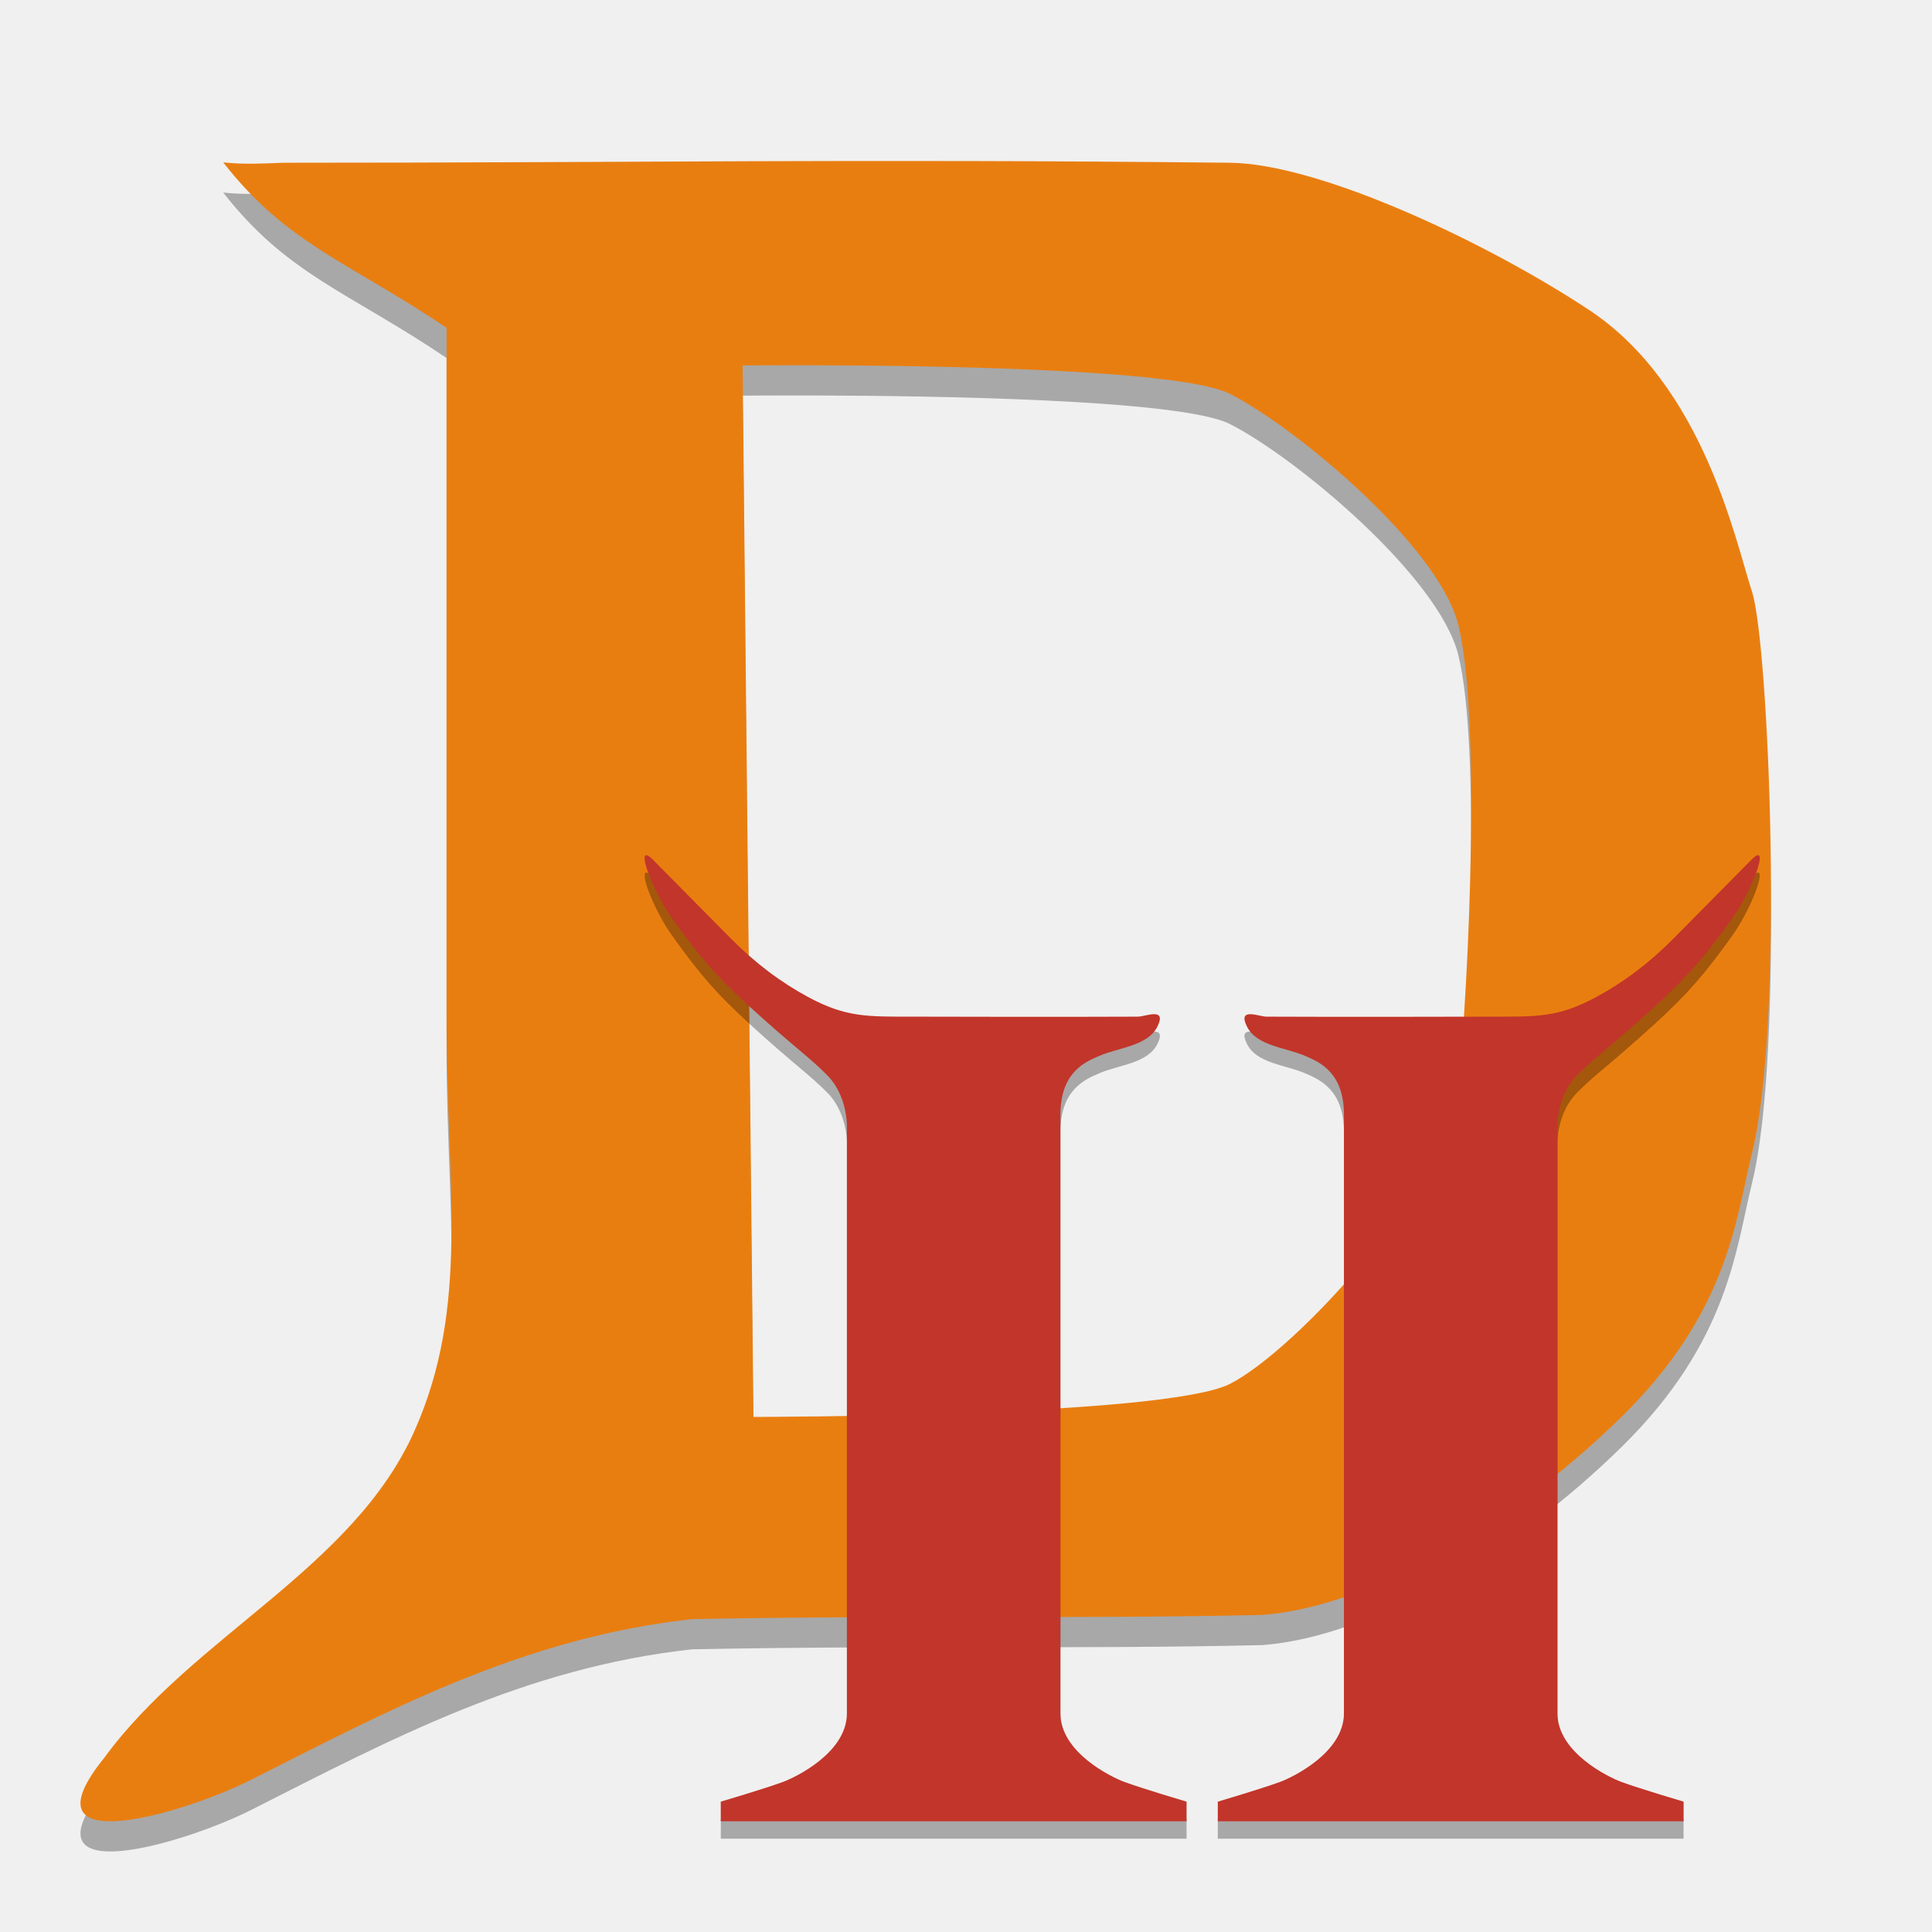
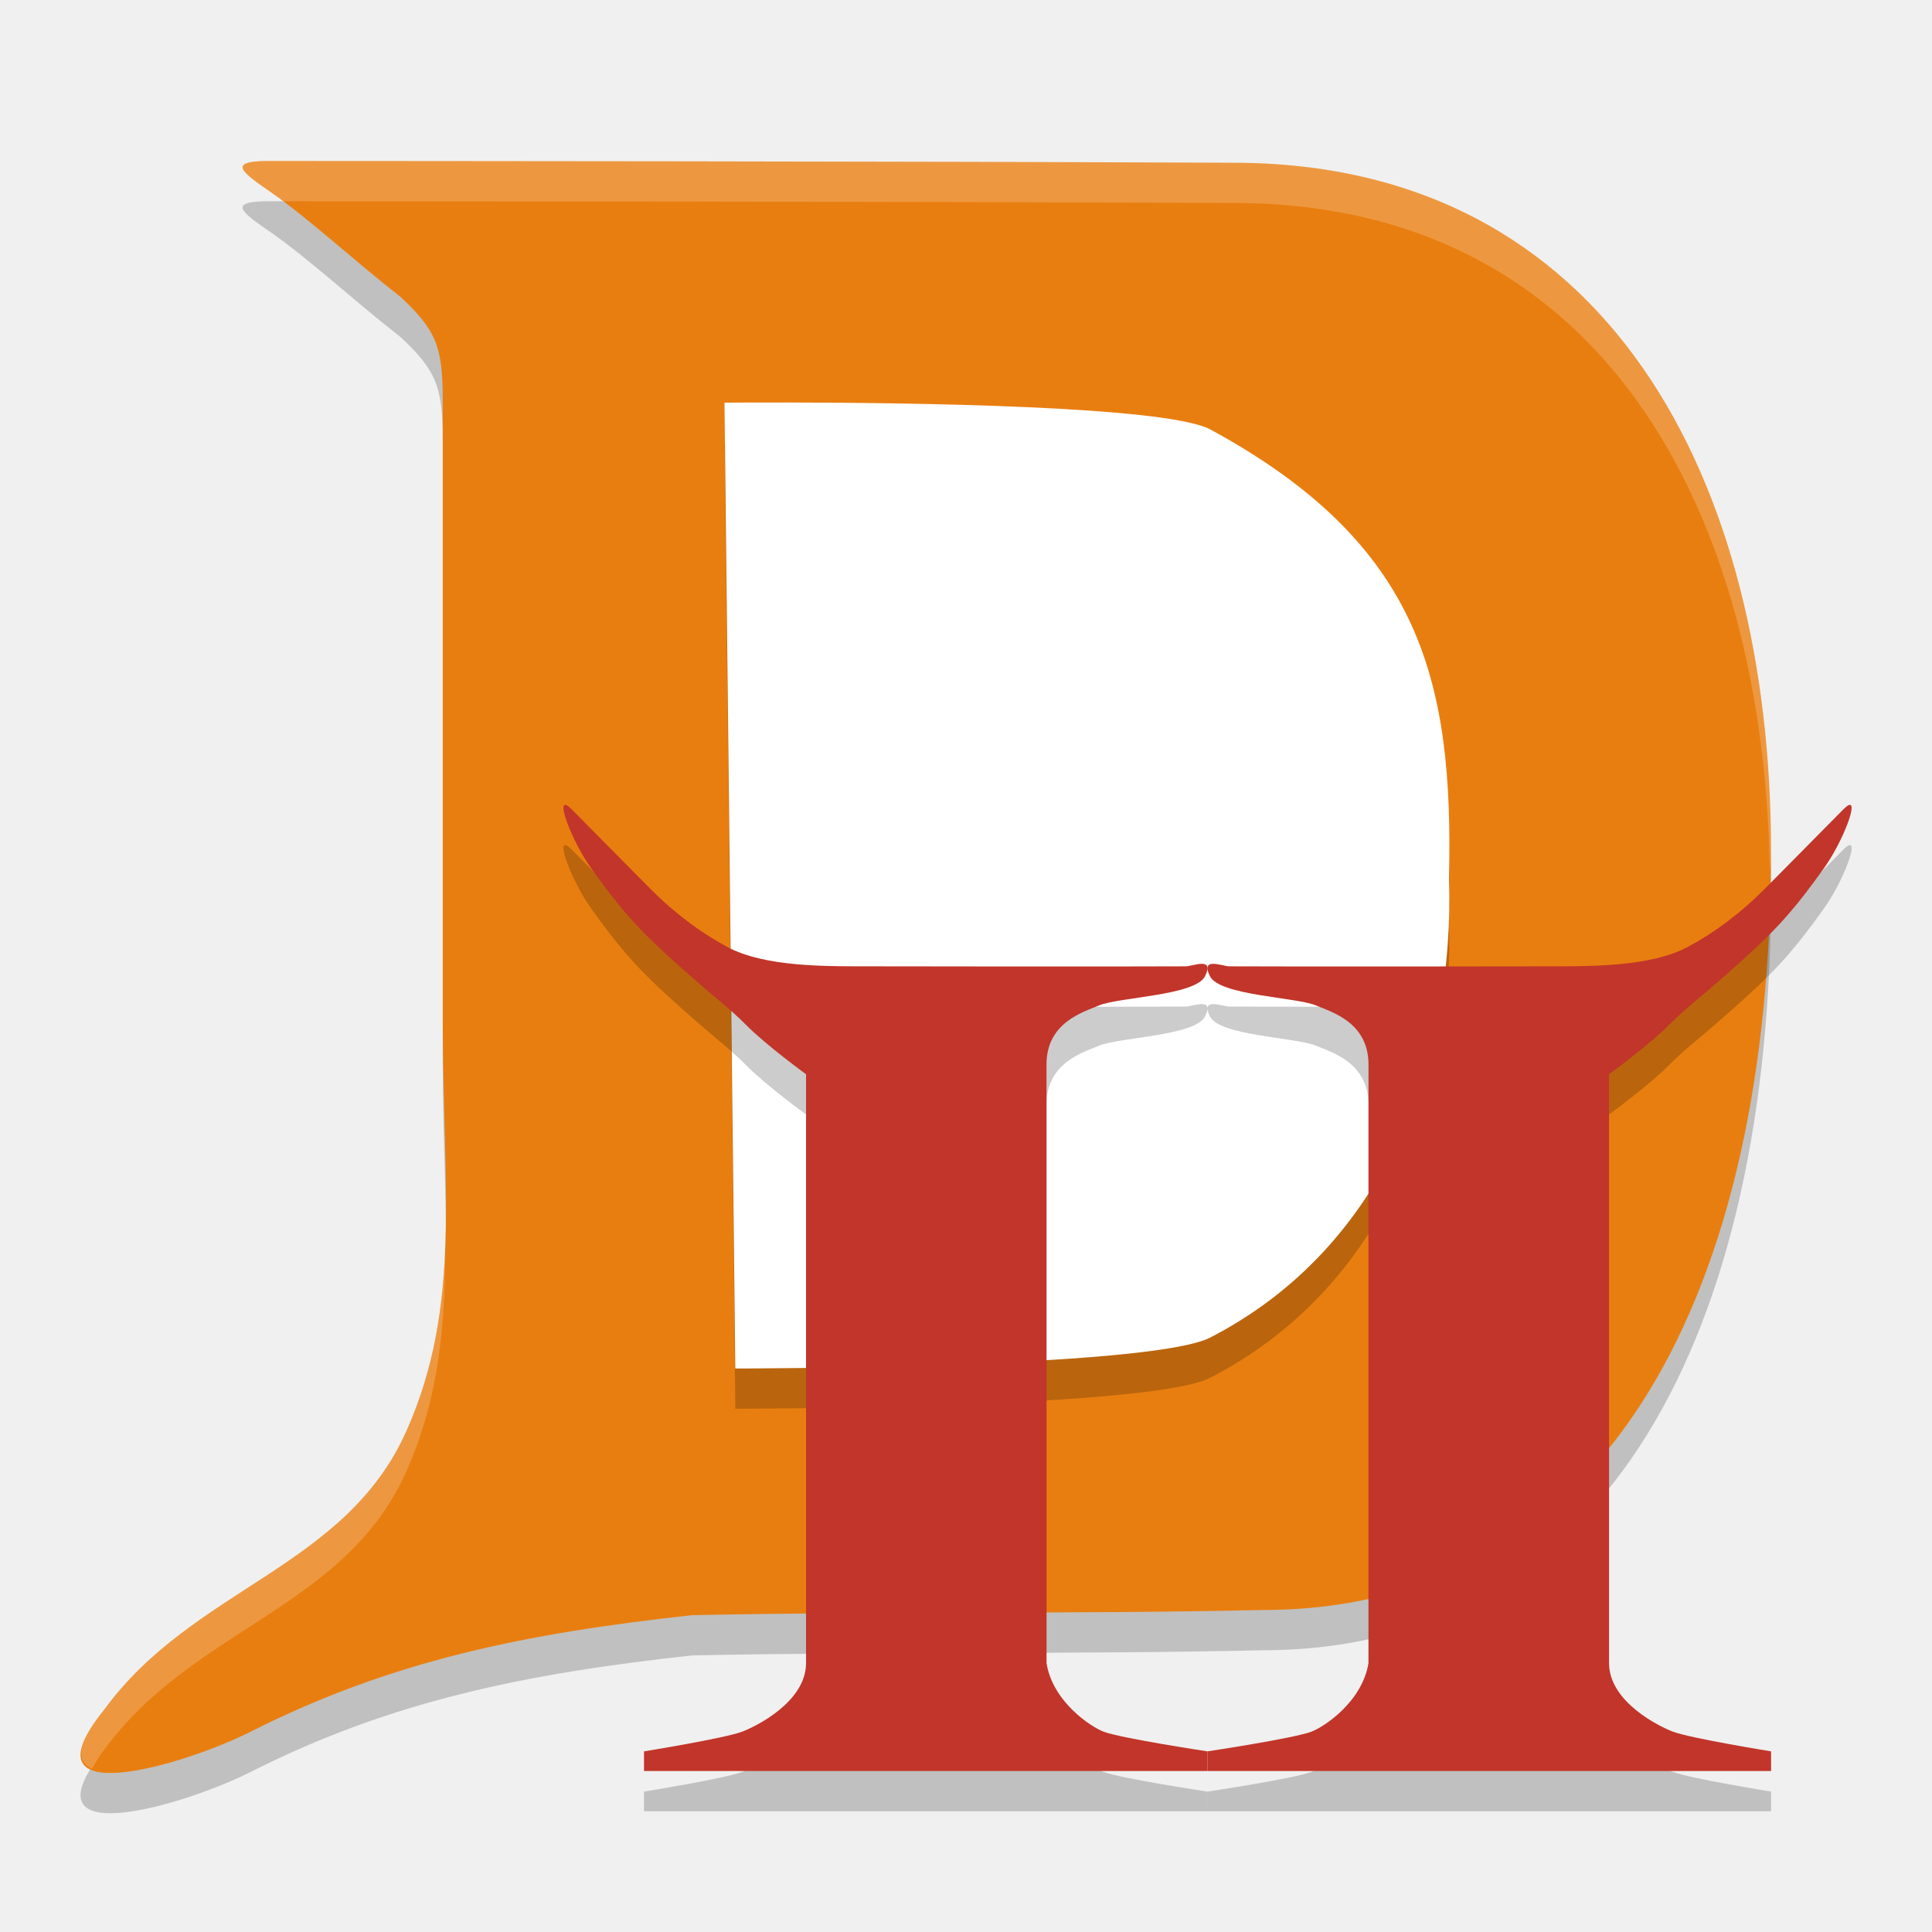
<svg xmlns="http://www.w3.org/2000/svg" height="24" width="24" version="1.1" viewBox="0 0 24 24">
-   <g transform="matrix(.370876 0 0 .3750491 -.04943897 .4970521)">
-     <path d="m7.61 5.053c2.146 2.722 4.202 3.293 7.481 5.479v22.956c0 5.466 0.787 9.431-1.07 13.57-2.049 4.569-7.404 6.79-10.398 10.842-2.851 3.486 2.722 1.823 4.909 0.73 4.686-2.343 9.172-4.721 14.785-5.327 7.077-0.138 12.671 0.004 19.102-0.139 3.7-0.285 8.447-3.087 12.025-6.559 3.593-3.487 3.825-6.554 4.373-8.745 1.093-4.373 0.559-16.886 0-18.584-0.559-1.697-1.63-6.834-5.464-9.339-3.401-2.222-9.002-4.841-12.027-4.872-12.929-0.133-19.677 0-31.701 0-0.679 0.027-1.344 0.062-2.015-0.013zm19.638 6.72c4.078 0.008 12.439 0.126 14.079 0.946 2.186 1.093 6.998 5.042 7.652 7.652 0.751 2.999 0.366 11.658 0 15.304-0.328 3.263-5.466 8.745-7.652 9.838-2.186 1.093-15.957 1.093-15.957 1.093l-0.363-34.827s0.883-0.009 2.242-0.006z" style="opacity:.3;fill-rule:evenodd" />
-     <path style="fill-rule:evenodd;fill:#e97e10" d="m7.61 4.053c2.146 2.722 4.202 3.293 7.481 5.479v22.956c0 5.466 0.787 9.431-1.07 13.57-2.049 4.569-7.404 6.79-10.398 10.842-2.851 3.486 2.722 1.823 4.909 0.73 4.686-2.343 9.172-4.721 14.785-5.327 7.077-0.138 12.671 0.004 19.102-0.139 3.7-0.285 8.447-3.087 12.025-6.559 3.593-3.487 3.825-6.554 4.373-8.745 1.093-4.373 0.559-16.886 0-18.584-0.559-1.697-1.63-6.834-5.464-9.339-3.401-2.222-9.002-4.841-12.027-4.872-12.929-0.133-19.677 0-31.701 0-0.679 0.027-1.344 0.062-2.015-0.013zm19.638 6.72c4.078 0.008 12.439 0.126 14.079 0.946 2.186 1.093 6.998 5.042 7.652 7.652 0.751 2.999 0.366 11.658 0 15.304-0.328 3.263-5.466 8.745-7.652 9.838-2.186 1.093-15.957 1.093-15.957 1.093l-0.363-34.827s0.883-0.009 2.242-0.006z" />
-     <g style="opacity:.3" transform="matrix(.64 0 0 .64 21.2 25.01525)">
-       <path style="fill-rule:evenodd" d="m59.126 4.008c-0.064-0.031-0.185 0.033-0.376 0.223l-4.063 4.063c-1.295 1.295-2.646 2.291-4.063 3.047-2.005 1.069-3.105 1.016-5.586 1.016 0 0-8.034 0.021-11.681 0-0.379-0.002-1.524-0.508-1.016 0.508 0.508 1.016 2.002 1.079 3.047 1.524 0.771 0.328 2.031 0.861 2.031 3.047v0.508 4.571 25.9c0 2.031-2.684 3.311-3.36 3.555-0.953 0.345-3.242 1.016-3.242 1.016v1.016h12.188 12.188v-1.016s-2.289-0.671-3.242-1.016c-0.675-0.244-3.36-1.524-3.36-3.555v-30.471s0-1.524 1.016-2.539c1.016-1.016 1.646-1.379 4.063-3.555 1.846-1.663 2.731-2.735 4.063-4.571 0.874-1.204 1.669-3.134 1.392-3.27z" />
-       <path style="fill-rule:evenodd" d="m0.874 4.008c0.064-0.031 0.185 0.033 0.376 0.223l4.063 4.063c1.295 1.295 2.646 2.291 4.063 3.047 2.005 1.069 3.105 1.016 5.586 1.016 0 0 8.034 0.021 11.681 0 0.379-0.002 1.524-0.508 1.016 0.508-0.508 1.016-2.002 1.079-3.047 1.524-0.771 0.328-2.031 0.861-2.031 3.047v0.508 4.571 25.9c0 2.031 2.684 3.311 3.36 3.555 0.953 0.345 3.242 1.016 3.242 1.016v1.016h-12.188-12.188v-1.016s2.289-0.671 3.242-1.016c0.675-0.244 3.36-1.524 3.36-3.555v-30.471s0-1.524-1.016-2.539c-1.016-1.016-1.646-1.379-4.063-3.555-1.846-1.663-2.731-2.735-4.063-4.571-0.874-1.204-1.669-3.134-1.392-3.27z" />
-     </g>
-     <path style="fill-rule:evenodd;fill:#c2352a" d="m59.04 27.005c-0.041-0.02-0.119 0.021-0.241 0.143l-2.6 2.6c-0.829 0.829-1.693 1.467-2.6 1.95-1.283 0.684-1.987 0.65-3.575 0.65 0 0-5.141 0.013-7.476 0-0.242-0.001-0.975-0.325-0.65 0.325 0.325 0.65 1.281 0.69 1.95 0.975 0.494 0.21 1.3 0.551 1.3 1.95v0.325 2.925 16.576c0 1.3-1.718 2.119-2.15 2.275-0.61 0.221-2.075 0.65-2.075 0.65v0.65h7.801 7.801v-0.65s-1.465-0.429-2.075-0.65c-0.432-0.156-2.15-0.975-2.15-2.275v-19.501s0-0.975 0.65-1.625c0.65-0.65 1.054-0.882 2.6-2.275 1.181-1.064 1.748-1.75 2.6-2.925 0.559-0.771 1.068-2.006 0.891-2.093z" />
-     <path style="fill-rule:evenodd;fill:#c2352a" d="m21.76 27.005c0.041-0.02 0.119 0.021 0.241 0.143l2.6 2.6c0.829 0.829 1.693 1.467 2.6 1.95 1.283 0.684 1.987 0.65 3.575 0.65 0 0 5.141 0.013 7.476 0 0.242-0.001 0.975-0.325 0.65 0.325-0.325 0.65-1.281 0.69-1.95 0.975-0.494 0.21-1.3 0.551-1.3 1.95v0.325 2.925 16.576c0 1.3 1.718 2.119 2.15 2.275 0.61 0.221 2.075 0.65 2.075 0.65v0.65h-7.801-7.801v-0.65s1.465-0.429 2.075-0.65c0.432-0.156 2.15-0.975 2.15-2.275v-19.501s0-0.975-0.65-1.625c-0.65-0.65-1.054-0.882-2.6-2.275-1.181-1.064-1.748-1.75-2.6-2.925-0.559-0.771-1.068-2.006-0.891-2.093z" />
-   </g>
+   <path d="m 3.361,2.884 c 0.485,0.338 1.03,0.847 1.618,1.306 C 5.428,4.61 5.5,4.816 5.5,5.484 v 7.697 c 0,2.05 0.24,3.537 -0.449,5.09 -0.76,1.714 -2.646,1.946 -3.756,3.466 -1.057,1.308 1.01,0.684 1.82,0.274 1.738,-0.879 3.402,-1.22 5.484,-1.447 2.625,-0.052 4.699,-0.01 7.085,-0.064 C 20,20.5 22,16.5 22,11.071 22,6.5 20,2.5 15.278,2.522 11.239,2.503 5.199,2.5 3.333,2.5 2.8,2.5 3.023,2.65 3.361,2.884 Z" style="opacity:0.2;fill:#020100;fill-rule:evenodd" />
+   <path style="fill:#e97e10;fill-rule:evenodd" d="m 3.361,2.385 c 0.485,0.338 1.03,0.847 1.618,1.306 C 5.428,4.111 5.5,4.316 5.5,4.984 v 7.697 c 0,2.05 0.24,3.537 -0.449,5.09 -0.76,1.714 -2.646,1.946 -3.756,3.466 -1.057,1.308 1.01,0.684 1.82,0.274 C 4.853,20.632 6.517,20.291 8.599,20.064 11.223,20.012 13.298,20.053 15.683,20 20,20 22,16 22,10.572 22,6 20,2 15.278,2.022 11.239,2.003 5.199,2.001 3.333,2 2.8,2 3.023,2.15 3.361,2.385 Z" />
+   <path d="m 9.827,5.5 c 1.504,0.003 4.587,0.043 5.192,0.326 C 17.66,7.254 18.056,8.966 18,11.406 18.073,13.614 17.228,15.994 15.019,17.123 14.213,17.5 9.134,17.5 9.134,17.5 L 9,5.502 c 0,0 0.325,-0.003 0.827,-0.002 z" style="opacity:0.2;fill-rule:evenodd" />
+   <path style="fill:#ffffff;fill-rule:evenodd" d="m 9.827,5 c 1.504,0.003 4.587,0.043 5.192,0.326 C 17.66,6.754 18.056,8.466 18,10.906 18.073,13.114 17.228,15.494 15.019,16.623 14.213,17 9.134,17 9.134,17 L 9,5.002 c 0,0 0.325,-0.003 0.827,-0.002 z" />
+   <path d="m 7.013,10.5 c -0.066,0.033 0.123,0.496 0.33,0.785 0.316,0.441 0.526,0.699 0.964,1.098 0.574,0.522 0.724,0.609 0.965,0.853 0.241,0.244 0.741,0.609 0.741,0.609 v 7.314 c 0,0.488 -0.638,0.795 -0.798,0.854 -0.226,0.083 -1.215,0.243 -1.215,0.243 V 22.5 H 11.339 15 v -0.244 c 0,0 -1.061,-0.16 -1.287,-0.243 C 13.553,21.954 13.077,21.641 13,21.159 v -6.217 -1.098 -0.121 c 0,-0.525 0.464,-0.653 0.647,-0.731 0.248,-0.107 1.203,-0.122 1.323,-0.366 0.121,-0.244 -0.151,-0.123 -0.241,-0.122 -0.866,0.005 -3.873,0 -3.873,0 -0.589,10e-7 -1.35,0.013 -1.826,-0.243 C 8.695,12.079 8.374,11.84 8.067,11.529 L 7.102,10.554 C 7.057,10.508 7.029,10.492 7.013,10.5 Z" style="opacity:0.2;fill-rule:evenodd" />
+   <path style="fill:#c2352a;fill-rule:evenodd" d="m 7.013,10 c -0.066,0.033 0.123,0.496 0.33,0.785 0.316,0.441 0.526,0.699 0.964,1.098 0.574,0.522 0.724,0.609 0.965,0.853 0.241,0.244 0.741,0.609 0.741,0.609 v 7.314 c 0,0.488 -0.638,0.795 -0.798,0.854 -0.226,0.083 -1.215,0.243 -1.215,0.243 V 22 H 11.339 15 v -0.244 c 0,0 -1.061,-0.16 -1.287,-0.243 C 13.553,21.454 13.077,21.141 13,20.659 v -6.217 -1.098 -0.121 c 0,-0.525 0.464,-0.653 0.647,-0.731 0.248,-0.107 1.203,-0.122 1.323,-0.366 0.121,-0.244 -0.151,-0.123 -0.241,-0.122 -0.866,0.005 -3.873,0 -3.873,0 -0.589,10e-7 -1.35,0.013 -1.826,-0.243 C 8.695,11.579 8.374,11.34 8.067,11.029 L 7.102,10.054 C 7.057,10.008 7.029,9.992 7.013,10 Z" />
+   <path style="opacity:0.2;fill:#ffffff;fill-rule:evenodd" d="m 3.332,2 c -0.533,-8.19e-5 -0.308,0.15 0.029,0.385 0.046,0.032 0.099,0.08 0.146,0.115 1.958,5.149e-4 7.791,0.003 11.77,0.021 4.642,-0.022 6.642,3.848 6.709,8.322 C 21.988,10.751 22,10.666 22,10.572 22,6 20,1.999 15.277,2.021 11.239,2.003 5.198,2 3.332,2 Z M 5.531,15.447 c -0.028,0.808 -0.141,1.559 -0.48,2.324 -0.76,1.714 -2.645,1.945 -3.756,3.465 -0.359,0.444 -0.342,0.654 -0.152,0.736 0.046,-0.076 0.075,-0.141 0.152,-0.236 1.11,-1.52 2.996,-1.751 3.756,-3.465 0.406,-0.916 0.481,-1.824 0.48,-2.824 z" />
+   <path style="opacity:0.2;fill-rule:evenodd" d="m 22.988,10.5 c 0.066,0.033 -0.123,0.496 -0.33,0.785 -0.316,0.441 -0.526,0.699 -0.964,1.098 -0.574,0.522 -0.724,0.609 -0.965,0.853 -0.241,0.244 -0.741,0.609 -0.741,0.609 v 7.314 c 0,0.488 0.638,0.795 0.798,0.854 0.226,0.083 1.215,0.243 1.215,0.243 V 22.5 h -3.34 -3.661 v -0.244 c 0,0 1.061,-0.16 1.287,-0.243 0.16,-0.059 0.635,-0.372 0.713,-0.854 v -6.217 -1.098 -0.121 c 0,-0.525 -0.464,-0.653 -0.647,-0.731 -0.248,-0.107 -1.203,-0.122 -1.323,-0.366 -0.121,-0.244 0.151,-0.123 0.241,-0.122 0.866,0.005 3.873,0 3.873,0 0.589,10e-7 1.35,0.013 1.826,-0.243 0.336,-0.181 0.657,-0.421 0.964,-0.731 l 0.965,-0.976 c 0.045,-0.046 0.074,-0.061 0.089,-0.054 z" />
+   <path d="m 22.988,10 c 0.066,0.033 -0.123,0.496 -0.33,0.785 -0.316,0.441 -0.526,0.699 -0.964,1.098 -0.574,0.522 -0.724,0.609 -0.965,0.853 -0.241,0.244 -0.741,0.609 -0.741,0.609 v 7.314 c 0,0.488 0.638,0.795 0.798,0.854 0.226,0.083 1.215,0.243 1.215,0.243 V 22 h -3.34 -3.661 v -0.244 c 0,0 1.061,-0.16 1.287,-0.243 0.16,-0.059 0.635,-0.372 0.713,-0.854 v -6.217 -1.098 -0.121 c 0,-0.525 -0.464,-0.653 -0.647,-0.731 -0.248,-0.107 -1.203,-0.122 -1.323,-0.366 -0.121,-0.244 0.151,-0.123 0.241,-0.122 0.866,0.005 3.873,0 3.873,0 0.589,10e-7 1.35,0.013 1.826,-0.243 0.336,-0.181 0.657,-0.421 0.964,-0.731 l 0.965,-0.976 c 0.045,-0.046 0.074,-0.061 0.089,-0.054 z" style="fill:#c2352a;fill-rule:evenodd" />
</svg>
